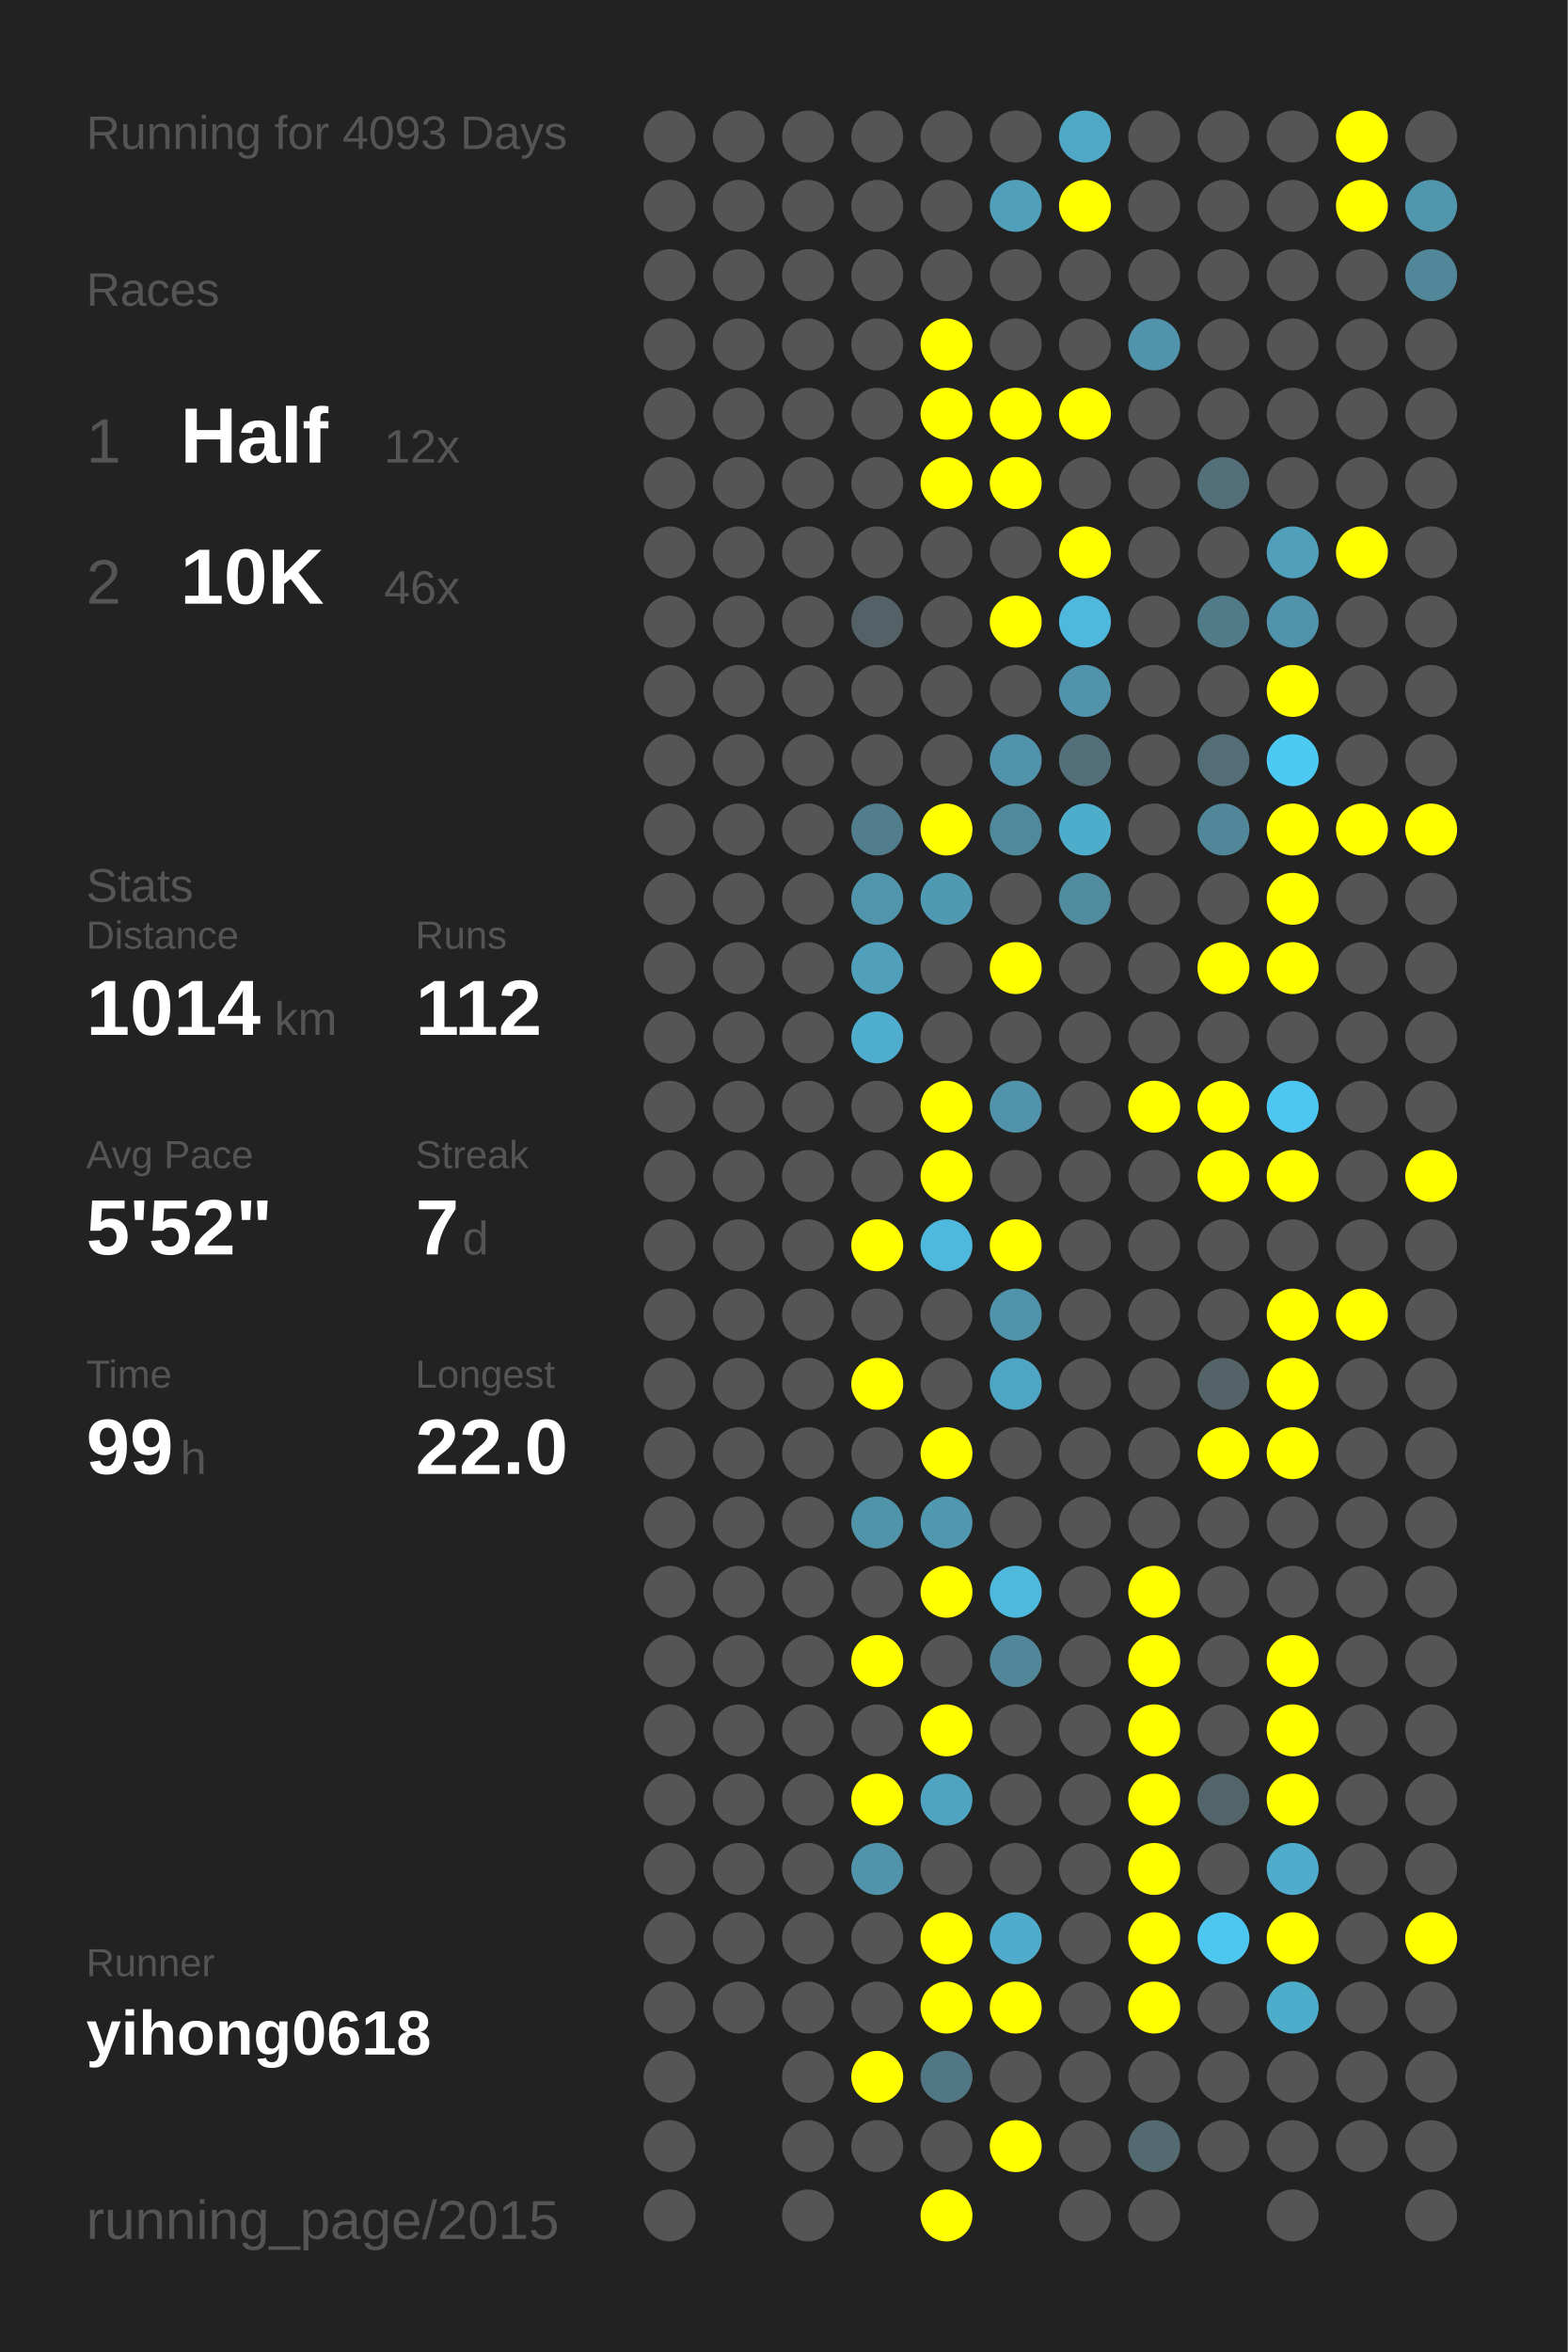
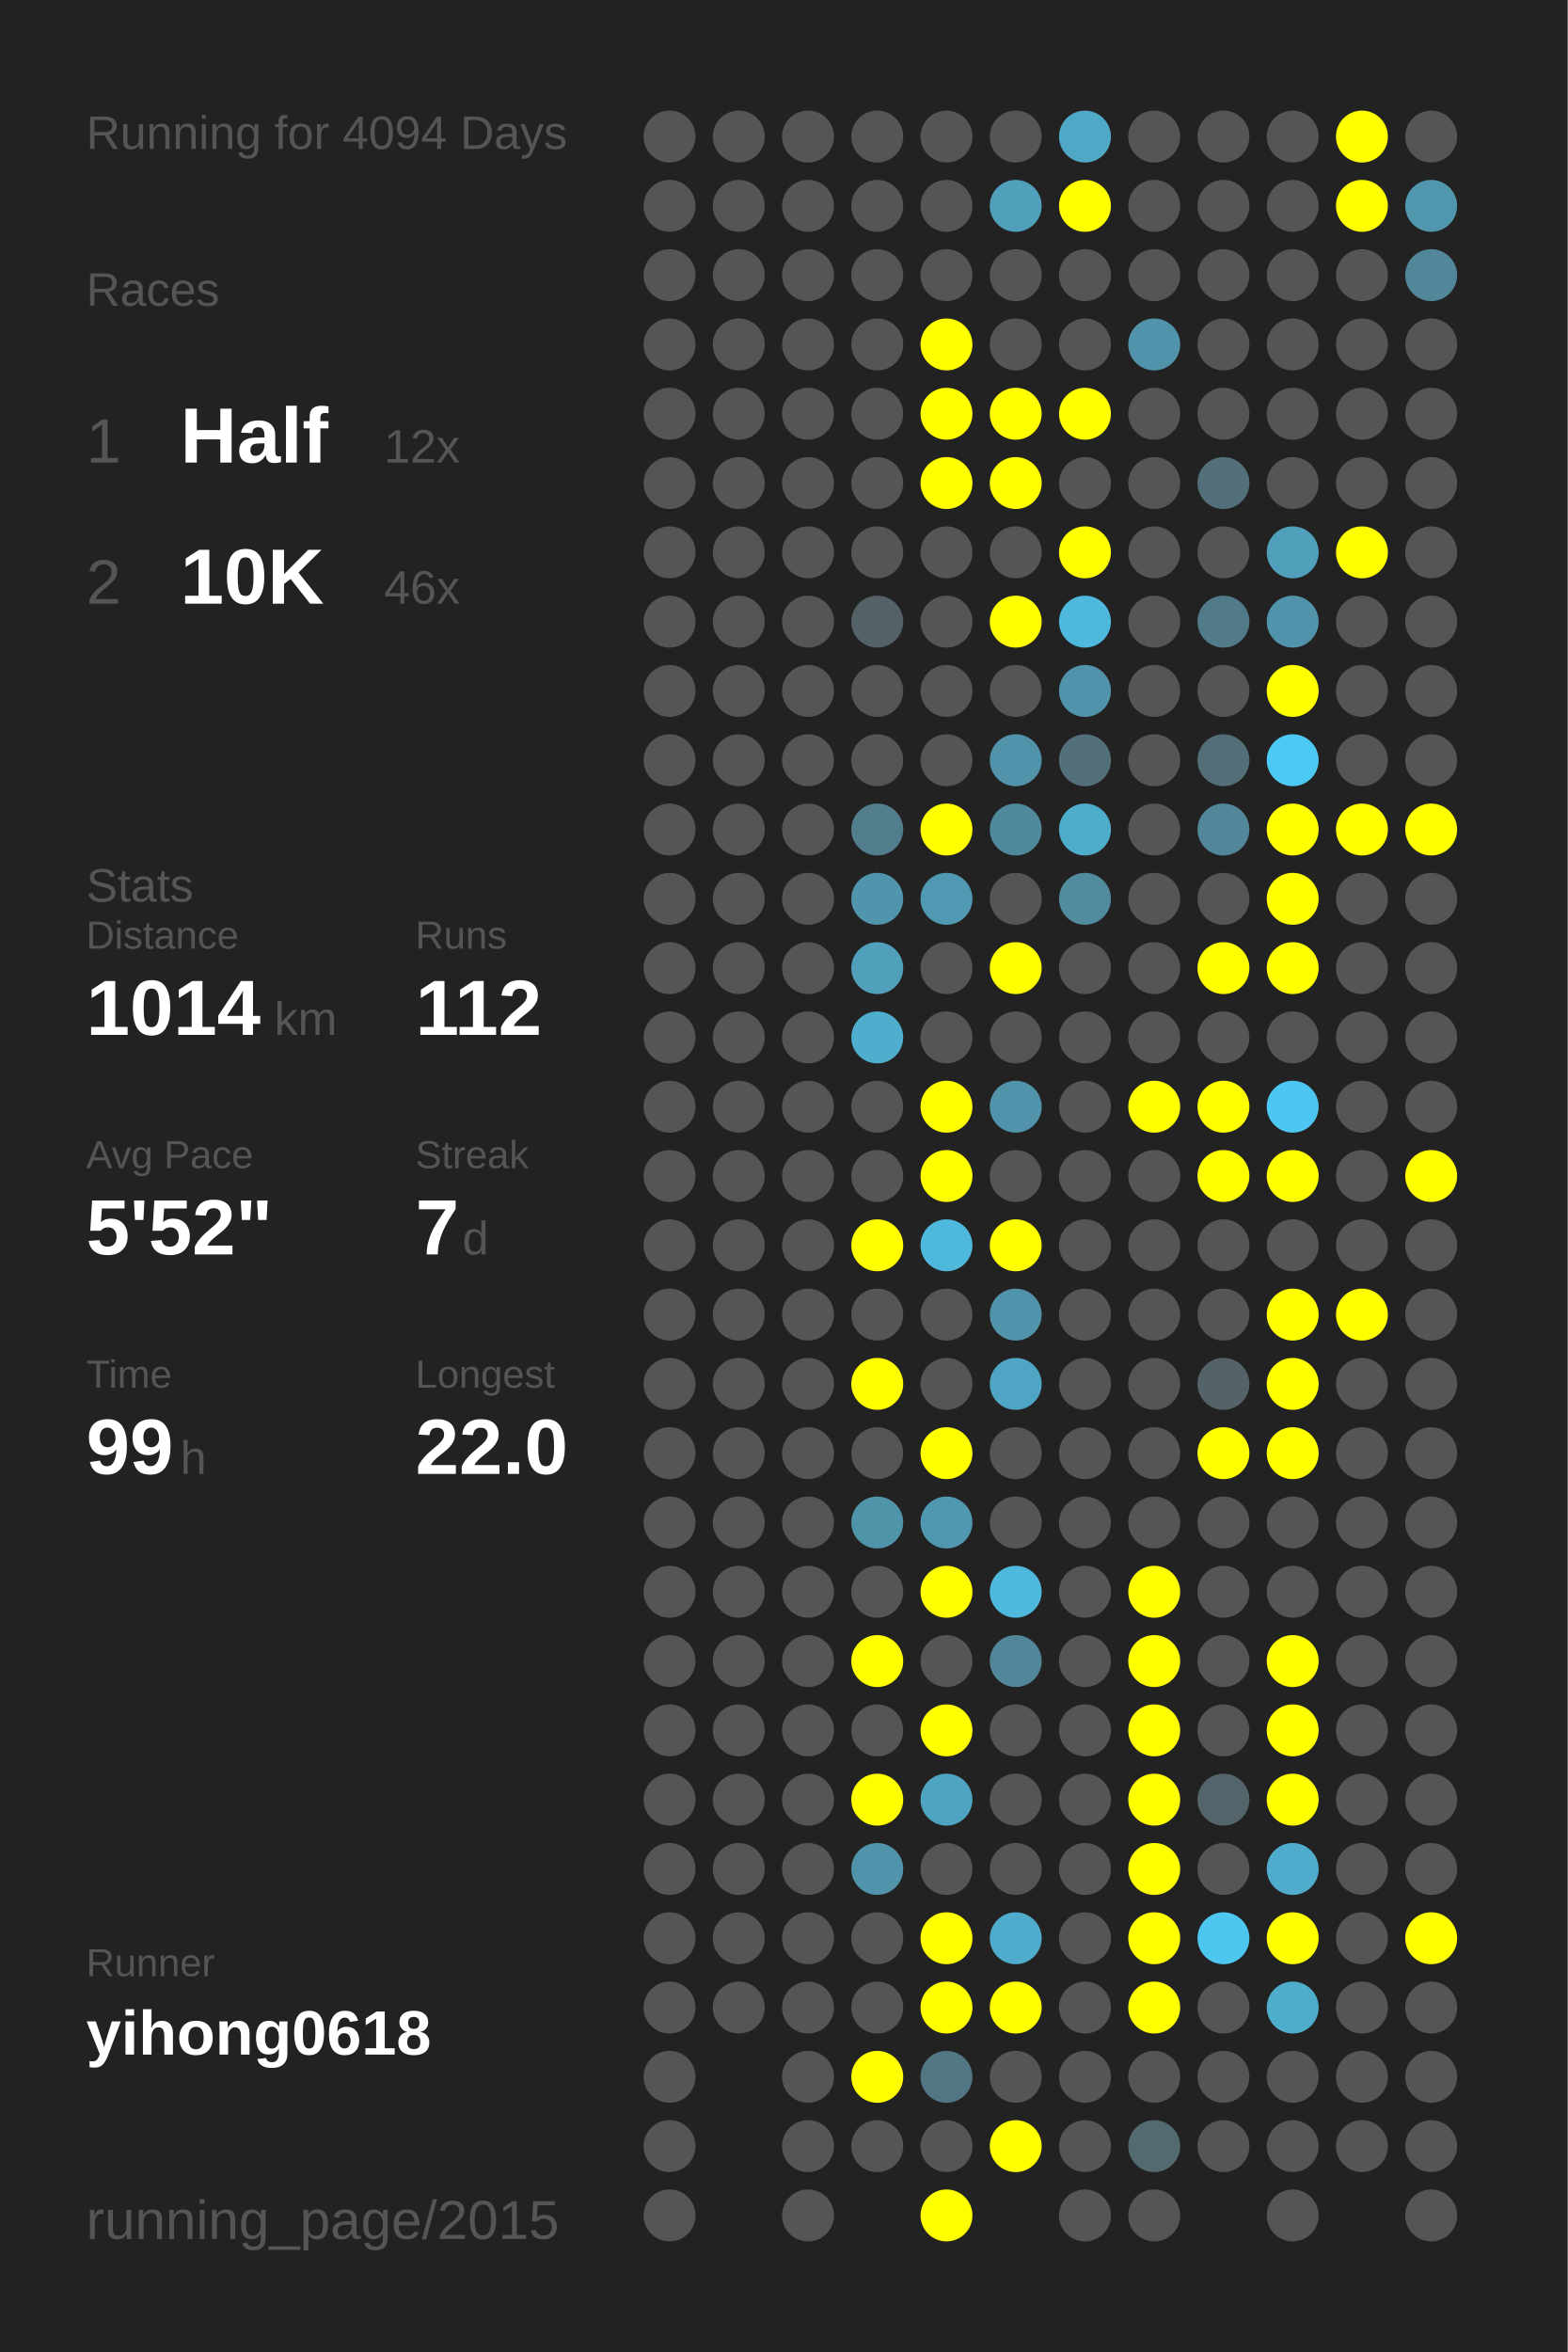
<svg xmlns="http://www.w3.org/2000/svg" baseProfile="full" height="300mm" version="1.1" viewBox="0,0,200,300" width="200mm">
  <defs />
  <rect fill="#222222" height="300" width="200" x="0" y="0" />
-   <text fill="#555555" style="font-size:6px; font-family:Arial;" x="11" y="19">Running for 4093 Days</text>
+   <text fill="#555555" style="font-size:6px; font-family:Arial;" x="11" y="19">Running for 4094 Days</text>
  <text fill="#555555" style="font-size:6px; font-family:Arial;" x="11" y="39">Races</text>
  <text fill="#555555" style="font-size:8px; font-family:Arial;" x="11" y="59">1</text>
  <text fill="#FFFFFF" style="font-size:10px; font-family:Arial; font-weight:bold;" x="23" y="59">Half</text>
  <text fill="#555555" style="font-size:6px; font-family:Arial;" x="49" y="59">12x</text>
  <text fill="#555555" style="font-size:8px; font-family:Arial;" x="11" y="77">2</text>
  <text fill="#FFFFFF" style="font-size:10px; font-family:Arial; font-weight:bold;" x="23" y="77">10K</text>
  <text fill="#555555" style="font-size:6px; font-family:Arial;" x="49" y="77">46x</text>
  <text fill="#555555" style="font-size:6px; font-family:Arial;" x="11" y="115">Stats</text>
  <text fill="#555555" style="font-size:5px; font-family:Arial;" x="11" y="121">Distance</text>
  <text fill="#FFFFFF" style="font-size:10px; font-family:Arial; font-weight:bold;" x="11" y="132">1014</text>
  <text fill="#555555" style="font-size:6px; font-family:Arial;" x="35" y="132">km</text>
  <text fill="#555555" style="font-size:5px; font-family:Arial;" x="53" y="121">Runs</text>
  <text fill="#FFFFFF" style="font-size:10px; font-family:Arial; font-weight:bold;" x="53" y="132">112</text>
  <text fill="#555555" style="font-size:5px; font-family:Arial;" x="11" y="149">Avg Pace</text>
  <text fill="#FFFFFF" style="font-size:10px; font-family:Arial; font-weight:bold;" x="11" y="160">5'52"</text>
  <text fill="#555555" style="font-size:5px; font-family:Arial;" x="53" y="149">Streak</text>
  <text fill="#FFFFFF" style="font-size:10px; font-family:Arial; font-weight:bold;" x="53" y="160">7</text>
  <text fill="#555555" style="font-size:6px; font-family:Arial;" x="59" y="160">d</text>
  <text fill="#555555" style="font-size:5px; font-family:Arial;" x="11" y="177">Time</text>
  <text fill="#FFFFFF" style="font-size:10px; font-family:Arial; font-weight:bold;" x="11" y="188">99</text>
  <text fill="#555555" style="font-size:6px; font-family:Arial;" x="23" y="188">h</text>
  <text fill="#555555" style="font-size:5px; font-family:Arial;" x="53" y="177">Longest</text>
  <text fill="#FFFFFF" style="font-size:10px; font-family:Arial; font-weight:bold;" x="53" y="188">22.0</text>
  <text fill="#555555" style="font-size:5px; font-family:Arial;" x="11" y="252.065">Runner</text>
  <text fill="#FFFFFF" style="font-size:8px; font-family:Arial; font-weight:bold;" x="11" y="262.065">yihong0618</text>
  <text fill="#555555" style="font-size:7px; font-family:Arial;" x="11" y="285.581">running_page/2015</text>
  <circle cx="85.417" cy="17.419" fill="#555555" r="3.312" />
  <circle cx="85.417" cy="26.258" fill="#555555" r="3.312" />
  <circle cx="85.417" cy="35.097" fill="#555555" r="3.312" />
  <circle cx="85.417" cy="43.935" fill="#555555" r="3.312" />
  <circle cx="85.417" cy="52.774" fill="#555555" r="3.312" />
  <circle cx="85.417" cy="61.613" fill="#555555" r="3.312" />
  <circle cx="85.417" cy="70.452" fill="#555555" r="3.312" />
  <circle cx="85.417" cy="79.29" fill="#555555" r="3.312" />
  <circle cx="85.417" cy="88.129" fill="#555555" r="3.312" />
  <circle cx="85.417" cy="96.968" fill="#555555" r="3.312" />
  <circle cx="85.417" cy="105.806" fill="#555555" r="3.312" />
  <circle cx="85.417" cy="114.645" fill="#555555" r="3.312" />
  <circle cx="85.417" cy="123.484" fill="#555555" r="3.312" />
  <circle cx="85.417" cy="132.323" fill="#555555" r="3.312" />
  <circle cx="85.417" cy="141.161" fill="#555555" r="3.312" />
  <circle cx="85.417" cy="150" fill="#555555" r="3.312" />
  <circle cx="85.417" cy="158.839" fill="#555555" r="3.312" />
  <circle cx="85.417" cy="167.677" fill="#555555" r="3.312" />
  <circle cx="85.417" cy="176.516" fill="#555555" r="3.312" />
  <circle cx="85.417" cy="185.355" fill="#555555" r="3.312" />
  <circle cx="85.417" cy="194.194" fill="#555555" r="3.312" />
  <circle cx="85.417" cy="203.032" fill="#555555" r="3.312" />
  <circle cx="85.417" cy="211.871" fill="#555555" r="3.312" />
  <circle cx="85.417" cy="220.71" fill="#555555" r="3.312" />
  <circle cx="85.417" cy="229.548" fill="#555555" r="3.312" />
  <circle cx="85.417" cy="238.387" fill="#555555" r="3.312" />
  <circle cx="85.417" cy="247.226" fill="#555555" r="3.312" />
  <circle cx="85.417" cy="256.065" fill="#555555" r="3.312" />
  <circle cx="85.417" cy="264.903" fill="#555555" r="3.312" />
  <circle cx="85.417" cy="273.742" fill="#555555" r="3.312" />
  <circle cx="85.417" cy="282.581" fill="#555555" r="3.312" />
  <circle cx="94.25" cy="17.419" fill="#555555" r="3.312" />
  <circle cx="94.25" cy="26.258" fill="#555555" r="3.312" />
  <circle cx="94.25" cy="35.097" fill="#555555" r="3.312" />
  <circle cx="94.25" cy="43.935" fill="#555555" r="3.312" />
  <circle cx="94.25" cy="52.774" fill="#555555" r="3.312" />
  <circle cx="94.25" cy="61.613" fill="#555555" r="3.312" />
  <circle cx="94.25" cy="70.452" fill="#555555" r="3.312" />
  <circle cx="94.25" cy="79.29" fill="#555555" r="3.312" />
  <circle cx="94.25" cy="88.129" fill="#555555" r="3.312" />
  <circle cx="94.25" cy="96.968" fill="#555555" r="3.312" />
  <circle cx="94.25" cy="105.806" fill="#555555" r="3.312" />
  <circle cx="94.25" cy="114.645" fill="#555555" r="3.312" />
  <circle cx="94.25" cy="123.484" fill="#555555" r="3.312" />
  <circle cx="94.25" cy="132.323" fill="#555555" r="3.312" />
  <circle cx="94.25" cy="141.161" fill="#555555" r="3.312" />
  <circle cx="94.25" cy="150" fill="#555555" r="3.312" />
  <circle cx="94.25" cy="158.839" fill="#555555" r="3.312" />
  <circle cx="94.25" cy="167.677" fill="#555555" r="3.312" />
  <circle cx="94.25" cy="176.516" fill="#555555" r="3.312" />
  <circle cx="94.25" cy="185.355" fill="#555555" r="3.312" />
  <circle cx="94.25" cy="194.194" fill="#555555" r="3.312" />
  <circle cx="94.25" cy="203.032" fill="#555555" r="3.312" />
  <circle cx="94.25" cy="211.871" fill="#555555" r="3.312" />
  <circle cx="94.25" cy="220.71" fill="#555555" r="3.312" />
  <circle cx="94.25" cy="229.548" fill="#555555" r="3.312" />
  <circle cx="94.25" cy="238.387" fill="#555555" r="3.312" />
  <circle cx="94.25" cy="247.226" fill="#555555" r="3.312" />
  <circle cx="94.25" cy="256.065" fill="#555555" r="3.312" />
  <circle cx="103.083" cy="17.419" fill="#555555" r="3.312" />
  <circle cx="103.083" cy="26.258" fill="#555555" r="3.312" />
  <circle cx="103.083" cy="35.097" fill="#555555" r="3.312" />
  <circle cx="103.083" cy="43.935" fill="#555555" r="3.312" />
  <circle cx="103.083" cy="52.774" fill="#555555" r="3.312" />
  <circle cx="103.083" cy="61.613" fill="#555555" r="3.312" />
  <circle cx="103.083" cy="70.452" fill="#555555" r="3.312" />
  <circle cx="103.083" cy="79.29" fill="#555555" r="3.312" />
  <circle cx="103.083" cy="88.129" fill="#555555" r="3.312" />
  <circle cx="103.083" cy="96.968" fill="#555555" r="3.312" />
  <circle cx="103.083" cy="105.806" fill="#555555" r="3.312" />
  <circle cx="103.083" cy="114.645" fill="#555555" r="3.312" />
  <circle cx="103.083" cy="123.484" fill="#555555" r="3.312" />
  <circle cx="103.083" cy="132.323" fill="#555555" r="3.312" />
  <circle cx="103.083" cy="141.161" fill="#555555" r="3.312" />
  <circle cx="103.083" cy="150" fill="#555555" r="3.312" />
  <circle cx="103.083" cy="158.839" fill="#555555" r="3.312" />
  <circle cx="103.083" cy="167.677" fill="#555555" r="3.312" />
  <circle cx="103.083" cy="176.516" fill="#555555" r="3.312" />
  <circle cx="103.083" cy="185.355" fill="#555555" r="3.312" />
  <circle cx="103.083" cy="194.194" fill="#555555" r="3.312" />
  <circle cx="103.083" cy="203.032" fill="#555555" r="3.312" />
  <circle cx="103.083" cy="211.871" fill="#555555" r="3.312" />
  <circle cx="103.083" cy="220.71" fill="#555555" r="3.312" />
  <circle cx="103.083" cy="229.548" fill="#555555" r="3.312" />
  <circle cx="103.083" cy="238.387" fill="#555555" r="3.312" />
  <circle cx="103.083" cy="247.226" fill="#555555" r="3.312" />
  <circle cx="103.083" cy="256.065" fill="#555555" r="3.312" />
  <circle cx="103.083" cy="264.903" fill="#555555" r="3.312" />
  <circle cx="103.083" cy="273.742" fill="#555555" r="3.312" />
  <circle cx="103.083" cy="282.581" fill="#555555" r="3.312" />
  <circle cx="111.917" cy="17.419" fill="#555555" r="3.312" />
  <circle cx="111.917" cy="26.258" fill="#555555" r="3.312" />
  <circle cx="111.917" cy="35.097" fill="#555555" r="3.312" />
  <circle cx="111.917" cy="43.935" fill="#555555" r="3.312" />
  <circle cx="111.917" cy="52.774" fill="#555555" r="3.312" />
  <circle cx="111.917" cy="61.613" fill="#555555" r="3.312" />
  <circle cx="111.917" cy="70.452" fill="#555555" r="3.312" />
  <circle cx="111.917" cy="79.29" fill="#546166" r="3.312" />
  <circle cx="111.917" cy="88.129" fill="#555555" r="3.312" />
  <circle cx="111.917" cy="96.968" fill="#555555" r="3.312" />
  <circle cx="111.917" cy="105.806" fill="#527d8c" r="3.312" />
  <circle cx="111.917" cy="114.645" fill="#5095ac" r="3.312" />
  <circle cx="111.917" cy="123.484" fill="#50a0bc" r="3.312" />
  <circle cx="111.917" cy="132.323" fill="#4fadcd" r="3.312" />
  <circle cx="111.917" cy="141.161" fill="#555555" r="3.312" />
  <circle cx="111.917" cy="150" fill="#555555" r="3.312" />
  <circle cx="111.917" cy="158.839" fill="#FFFF00" r="3.312" />
  <circle cx="111.917" cy="167.677" fill="#555555" r="3.312" />
  <circle cx="111.917" cy="176.516" fill="#FFFF00" r="3.312" />
  <circle cx="111.917" cy="185.355" fill="#555555" r="3.312" />
  <circle cx="111.917" cy="194.194" fill="#5094aa" r="3.312" />
  <circle cx="111.917" cy="203.032" fill="#555555" r="3.312" />
  <circle cx="111.917" cy="211.871" fill="#FFFF00" r="3.312" />
  <circle cx="111.917" cy="220.71" fill="#555555" r="3.312" />
  <circle cx="111.917" cy="229.548" fill="#FFFF00" r="3.312" />
  <circle cx="111.917" cy="238.387" fill="#5093aa" r="3.312" />
  <circle cx="111.917" cy="247.226" fill="#555555" r="3.312" />
  <circle cx="111.917" cy="256.065" fill="#555555" r="3.312" />
  <circle cx="111.917" cy="264.903" fill="#FFFF00" r="3.312" />
  <circle cx="111.917" cy="273.742" fill="#555555" r="3.312" />
  <circle cx="120.75" cy="17.419" fill="#555555" r="3.312" />
  <circle cx="120.75" cy="26.258" fill="#555555" r="3.312" />
  <circle cx="120.75" cy="35.097" fill="#555555" r="3.312" />
  <circle cx="120.75" cy="43.935" fill="#FFFF00" r="3.312" />
  <circle cx="120.75" cy="52.774" fill="#FFFF00" r="3.312" />
  <circle cx="120.75" cy="61.613" fill="#FFFF00" r="3.312" />
  <circle cx="120.75" cy="70.452" fill="#555555" r="3.312" />
  <circle cx="120.75" cy="79.29" fill="#555555" r="3.312" />
  <circle cx="120.75" cy="88.129" fill="#555555" r="3.312" />
  <circle cx="120.75" cy="96.968" fill="#555555" r="3.312" />
  <circle cx="120.75" cy="105.806" fill="#FFFF00" r="3.312" />
  <circle cx="120.75" cy="114.645" fill="#5099b2" r="3.312" />
  <circle cx="120.75" cy="123.484" fill="#555555" r="3.312" />
  <circle cx="120.75" cy="132.323" fill="#555555" r="3.312" />
  <circle cx="120.75" cy="141.161" fill="#FFFF00" r="3.312" />
  <circle cx="120.75" cy="150" fill="#FFFF00" r="3.312" />
  <circle cx="120.75" cy="158.839" fill="#4eb9dd" r="3.312" />
  <circle cx="120.75" cy="167.677" fill="#555555" r="3.312" />
  <circle cx="120.75" cy="176.516" fill="#555555" r="3.312" />
  <circle cx="120.75" cy="185.355" fill="#FFFF00" r="3.312" />
  <circle cx="120.75" cy="194.194" fill="#5098b0" r="3.312" />
  <circle cx="120.75" cy="203.032" fill="#FFFF00" r="3.312" />
  <circle cx="120.75" cy="211.871" fill="#555555" r="3.312" />
  <circle cx="120.75" cy="220.71" fill="#FFFF00" r="3.312" />
  <circle cx="120.75" cy="229.548" fill="#4fa5c1" r="3.312" />
  <circle cx="120.75" cy="238.387" fill="#555555" r="3.312" />
  <circle cx="120.75" cy="247.226" fill="#FFFF00" r="3.312" />
  <circle cx="120.75" cy="256.065" fill="#FFFF00" r="3.312" />
  <circle cx="120.75" cy="264.903" fill="#527784" r="3.312" />
  <circle cx="120.75" cy="273.742" fill="#555555" r="3.312" />
  <circle cx="120.75" cy="282.581" fill="#FFFF00" r="3.312" />
  <circle cx="129.583" cy="17.419" fill="#555555" r="3.312" />
  <circle cx="129.583" cy="26.258" fill="#50a0bb" r="3.312" />
  <circle cx="129.583" cy="35.097" fill="#555555" r="3.312" />
  <circle cx="129.583" cy="43.935" fill="#555555" r="3.312" />
  <circle cx="129.583" cy="52.774" fill="#FFFF00" r="3.312" />
  <circle cx="129.583" cy="61.613" fill="#FFFF00" r="3.312" />
  <circle cx="129.583" cy="70.452" fill="#555555" r="3.312" />
  <circle cx="129.583" cy="79.29" fill="#FFFF00" r="3.312" />
  <circle cx="129.583" cy="88.129" fill="#555555" r="3.312" />
  <circle cx="129.583" cy="96.968" fill="#5093aa" r="3.312" />
  <circle cx="129.583" cy="105.806" fill="#51899c" r="3.312" />
  <circle cx="129.583" cy="114.645" fill="#555555" r="3.312" />
  <circle cx="129.583" cy="123.484" fill="#FFFF00" r="3.312" />
  <circle cx="129.583" cy="132.323" fill="#555555" r="3.312" />
  <circle cx="129.583" cy="141.161" fill="#5093aa" r="3.312" />
  <circle cx="129.583" cy="150" fill="#555555" r="3.312" />
  <circle cx="129.583" cy="158.839" fill="#FFFF00" r="3.312" />
  <circle cx="129.583" cy="167.677" fill="#5093aa" r="3.312" />
  <circle cx="129.583" cy="176.516" fill="#4fa6c4" r="3.312" />
  <circle cx="129.583" cy="185.355" fill="#555555" r="3.312" />
  <circle cx="129.583" cy="194.194" fill="#555555" r="3.312" />
  <circle cx="129.583" cy="203.032" fill="#4eb9dd" r="3.312" />
  <circle cx="129.583" cy="211.871" fill="#518799" r="3.312" />
  <circle cx="129.583" cy="220.71" fill="#555555" r="3.312" />
  <circle cx="129.583" cy="229.548" fill="#555555" r="3.312" />
  <circle cx="129.583" cy="238.387" fill="#555555" r="3.312" />
  <circle cx="129.583" cy="247.226" fill="#4faccc" r="3.312" />
  <circle cx="129.583" cy="256.065" fill="#FFFF00" r="3.312" />
  <circle cx="129.583" cy="264.903" fill="#555555" r="3.312" />
  <circle cx="129.583" cy="273.742" fill="#FFFF00" r="3.312" />
  <circle cx="138.417" cy="17.419" fill="#4fa8c6" r="3.312" />
  <circle cx="138.417" cy="26.258" fill="#FFFF00" r="3.312" />
  <circle cx="138.417" cy="35.097" fill="#555555" r="3.312" />
  <circle cx="138.417" cy="43.935" fill="#555555" r="3.312" />
  <circle cx="138.417" cy="52.774" fill="#FFFF00" r="3.312" />
  <circle cx="138.417" cy="61.613" fill="#555555" r="3.312" />
  <circle cx="138.417" cy="70.452" fill="#FFFF00" r="3.312" />
  <circle cx="138.417" cy="79.29" fill="#4eb9dd" r="3.312" />
  <circle cx="138.417" cy="88.129" fill="#5193aa" r="3.312" />
  <circle cx="138.417" cy="96.968" fill="#53707a" r="3.312" />
  <circle cx="138.417" cy="105.806" fill="#4fadcc" r="3.312" />
  <circle cx="138.417" cy="114.645" fill="#518b9e" r="3.312" />
  <circle cx="138.417" cy="123.484" fill="#555555" r="3.312" />
  <circle cx="138.417" cy="132.323" fill="#555555" r="3.312" />
  <circle cx="138.417" cy="141.161" fill="#555555" r="3.312" />
  <circle cx="138.417" cy="150" fill="#555555" r="3.312" />
  <circle cx="138.417" cy="158.839" fill="#555555" r="3.312" />
  <circle cx="138.417" cy="167.677" fill="#555555" r="3.312" />
  <circle cx="138.417" cy="176.516" fill="#555555" r="3.312" />
  <circle cx="138.417" cy="185.355" fill="#555555" r="3.312" />
  <circle cx="138.417" cy="194.194" fill="#555555" r="3.312" />
  <circle cx="138.417" cy="203.032" fill="#555555" r="3.312" />
  <circle cx="138.417" cy="211.871" fill="#555555" r="3.312" />
  <circle cx="138.417" cy="220.71" fill="#555555" r="3.312" />
  <circle cx="138.417" cy="229.548" fill="#555555" r="3.312" />
  <circle cx="138.417" cy="238.387" fill="#555555" r="3.312" />
  <circle cx="138.417" cy="247.226" fill="#555555" r="3.312" />
  <circle cx="138.417" cy="256.065" fill="#555555" r="3.312" />
  <circle cx="138.417" cy="264.903" fill="#555555" r="3.312" />
  <circle cx="138.417" cy="273.742" fill="#555555" r="3.312" />
  <circle cx="138.417" cy="282.581" fill="#555555" r="3.312" />
  <circle cx="147.25" cy="17.419" fill="#555555" r="3.312" />
  <circle cx="147.25" cy="26.258" fill="#555555" r="3.312" />
  <circle cx="147.25" cy="35.097" fill="#555555" r="3.312" />
  <circle cx="147.25" cy="43.935" fill="#5193aa" r="3.312" />
  <circle cx="147.25" cy="52.774" fill="#555555" r="3.312" />
  <circle cx="147.25" cy="61.613" fill="#555555" r="3.312" />
  <circle cx="147.25" cy="70.452" fill="#555555" r="3.312" />
  <circle cx="147.25" cy="79.29" fill="#555555" r="3.312" />
  <circle cx="147.25" cy="88.129" fill="#555555" r="3.312" />
  <circle cx="147.25" cy="96.968" fill="#555555" r="3.312" />
  <circle cx="147.25" cy="105.806" fill="#555555" r="3.312" />
  <circle cx="147.25" cy="114.645" fill="#555555" r="3.312" />
  <circle cx="147.25" cy="123.484" fill="#555555" r="3.312" />
  <circle cx="147.25" cy="132.323" fill="#555555" r="3.312" />
  <circle cx="147.25" cy="141.161" fill="#FFFF00" r="3.312" />
  <circle cx="147.25" cy="150" fill="#555555" r="3.312" />
  <circle cx="147.25" cy="158.839" fill="#555555" r="3.312" />
  <circle cx="147.25" cy="167.677" fill="#555555" r="3.312" />
  <circle cx="147.25" cy="176.516" fill="#555555" r="3.312" />
  <circle cx="147.25" cy="185.355" fill="#555555" r="3.312" />
  <circle cx="147.25" cy="194.194" fill="#555555" r="3.312" />
  <circle cx="147.25" cy="203.032" fill="#FFFF00" r="3.312" />
  <circle cx="147.25" cy="211.871" fill="#FFFF00" r="3.312" />
  <circle cx="147.25" cy="220.71" fill="#FFFF00" r="3.312" />
  <circle cx="147.25" cy="229.548" fill="#FFFF00" r="3.312" />
  <circle cx="147.25" cy="238.387" fill="#FFFF00" r="3.312" />
  <circle cx="147.25" cy="247.226" fill="#FFFF00" r="3.312" />
  <circle cx="147.25" cy="256.065" fill="#FFFF00" r="3.312" />
  <circle cx="147.25" cy="264.903" fill="#555555" r="3.312" />
  <circle cx="147.25" cy="273.742" fill="#536a71" r="3.312" />
  <circle cx="147.25" cy="282.581" fill="#555555" r="3.312" />
  <circle cx="156.083" cy="17.419" fill="#555555" r="3.312" />
  <circle cx="156.083" cy="26.258" fill="#555555" r="3.312" />
  <circle cx="156.083" cy="35.097" fill="#555555" r="3.312" />
  <circle cx="156.083" cy="43.935" fill="#555555" r="3.312" />
  <circle cx="156.083" cy="52.774" fill="#555555" r="3.312" />
  <circle cx="156.083" cy="61.613" fill="#536f79" r="3.312" />
  <circle cx="156.083" cy="70.452" fill="#555555" r="3.312" />
  <circle cx="156.083" cy="79.29" fill="#527b89" r="3.312" />
  <circle cx="156.083" cy="88.129" fill="#555555" r="3.312" />
  <circle cx="156.083" cy="96.968" fill="#536e77" r="3.312" />
  <circle cx="156.083" cy="105.806" fill="#518799" r="3.312" />
  <circle cx="156.083" cy="114.645" fill="#555555" r="3.312" />
  <circle cx="156.083" cy="123.484" fill="#FFFF00" r="3.312" />
  <circle cx="156.083" cy="132.323" fill="#555555" r="3.312" />
  <circle cx="156.083" cy="141.161" fill="#FFFF00" r="3.312" />
  <circle cx="156.083" cy="150" fill="#FFFF00" r="3.312" />
  <circle cx="156.083" cy="158.839" fill="#555555" r="3.312" />
  <circle cx="156.083" cy="167.677" fill="#555555" r="3.312" />
  <circle cx="156.083" cy="176.516" fill="#546368" r="3.312" />
  <circle cx="156.083" cy="185.355" fill="#FFFF00" r="3.312" />
  <circle cx="156.083" cy="194.194" fill="#555555" r="3.312" />
  <circle cx="156.083" cy="203.032" fill="#555555" r="3.312" />
  <circle cx="156.083" cy="211.871" fill="#555555" r="3.312" />
  <circle cx="156.083" cy="220.71" fill="#555555" r="3.312" />
  <circle cx="156.083" cy="229.548" fill="#53656a" r="3.312" />
  <circle cx="156.083" cy="238.387" fill="#555555" r="3.312" />
  <circle cx="156.083" cy="247.226" fill="#4dc7f0" r="3.312" />
  <circle cx="156.083" cy="256.065" fill="#555555" r="3.312" />
  <circle cx="156.083" cy="264.903" fill="#555555" r="3.312" />
  <circle cx="156.083" cy="273.742" fill="#555555" r="3.312" />
  <circle cx="164.917" cy="17.419" fill="#555555" r="3.312" />
  <circle cx="164.917" cy="26.258" fill="#555555" r="3.312" />
  <circle cx="164.917" cy="35.097" fill="#555555" r="3.312" />
  <circle cx="164.917" cy="43.935" fill="#555555" r="3.312" />
  <circle cx="164.917" cy="52.774" fill="#555555" r="3.312" />
  <circle cx="164.917" cy="61.613" fill="#555555" r="3.312" />
  <circle cx="164.917" cy="70.452" fill="#50a0bb" r="3.312" />
  <circle cx="164.917" cy="79.29" fill="#5093aa" r="3.312" />
  <circle cx="164.917" cy="88.129" fill="#FFFF00" r="3.312" />
  <circle cx="164.917" cy="96.968" fill="#4dcaf4" r="3.312" />
  <circle cx="164.917" cy="105.806" fill="#FFFF00" r="3.312" />
  <circle cx="164.917" cy="114.645" fill="#FFFF00" r="3.312" />
  <circle cx="164.917" cy="123.484" fill="#FFFF00" r="3.312" />
  <circle cx="164.917" cy="132.323" fill="#555555" r="3.312" />
  <circle cx="164.917" cy="141.161" fill="#4dc7f1" r="3.312" />
  <circle cx="164.917" cy="150" fill="#FFFF00" r="3.312" />
  <circle cx="164.917" cy="158.839" fill="#555555" r="3.312" />
  <circle cx="164.917" cy="167.677" fill="#FFFF00" r="3.312" />
  <circle cx="164.917" cy="176.516" fill="#FFFF00" r="3.312" />
  <circle cx="164.917" cy="185.355" fill="#FFFF00" r="3.312" />
  <circle cx="164.917" cy="194.194" fill="#555555" r="3.312" />
  <circle cx="164.917" cy="203.032" fill="#555555" r="3.312" />
  <circle cx="164.917" cy="211.871" fill="#FFFF00" r="3.312" />
  <circle cx="164.917" cy="220.71" fill="#FFFF00" r="3.312" />
  <circle cx="164.917" cy="229.548" fill="#FFFF00" r="3.312" />
  <circle cx="164.917" cy="238.387" fill="#4faccc" r="3.312" />
  <circle cx="164.917" cy="247.226" fill="#FFFF00" r="3.312" />
  <circle cx="164.917" cy="256.065" fill="#4fadcc" r="3.312" />
  <circle cx="164.917" cy="264.903" fill="#555555" r="3.312" />
  <circle cx="164.917" cy="273.742" fill="#555555" r="3.312" />
  <circle cx="164.917" cy="282.581" fill="#555555" r="3.312" />
  <circle cx="173.75" cy="17.419" fill="#FFFF00" r="3.312" />
  <circle cx="173.75" cy="26.258" fill="#FFFF00" r="3.312" />
  <circle cx="173.75" cy="35.097" fill="#555555" r="3.312" />
  <circle cx="173.75" cy="43.935" fill="#555555" r="3.312" />
  <circle cx="173.75" cy="52.774" fill="#555555" r="3.312" />
  <circle cx="173.75" cy="61.613" fill="#555555" r="3.312" />
  <circle cx="173.75" cy="70.452" fill="#FFFF00" r="3.312" />
  <circle cx="173.75" cy="79.29" fill="#555555" r="3.312" />
  <circle cx="173.75" cy="88.129" fill="#555555" r="3.312" />
  <circle cx="173.75" cy="96.968" fill="#555555" r="3.312" />
  <circle cx="173.75" cy="105.806" fill="#FFFF00" r="3.312" />
  <circle cx="173.75" cy="114.645" fill="#555555" r="3.312" />
  <circle cx="173.75" cy="123.484" fill="#555555" r="3.312" />
  <circle cx="173.75" cy="132.323" fill="#555555" r="3.312" />
  <circle cx="173.75" cy="141.161" fill="#555555" r="3.312" />
  <circle cx="173.75" cy="150" fill="#555555" r="3.312" />
  <circle cx="173.75" cy="158.839" fill="#555555" r="3.312" />
  <circle cx="173.75" cy="167.677" fill="#FFFF00" r="3.312" />
  <circle cx="173.75" cy="176.516" fill="#555555" r="3.312" />
  <circle cx="173.75" cy="185.355" fill="#555555" r="3.312" />
  <circle cx="173.75" cy="194.194" fill="#555555" r="3.312" />
  <circle cx="173.75" cy="203.032" fill="#555555" r="3.312" />
  <circle cx="173.75" cy="211.871" fill="#555555" r="3.312" />
  <circle cx="173.75" cy="220.71" fill="#555555" r="3.312" />
  <circle cx="173.75" cy="229.548" fill="#555555" r="3.312" />
  <circle cx="173.75" cy="238.387" fill="#555555" r="3.312" />
  <circle cx="173.75" cy="247.226" fill="#555555" r="3.312" />
  <circle cx="173.75" cy="256.065" fill="#555555" r="3.312" />
  <circle cx="173.75" cy="264.903" fill="#555555" r="3.312" />
  <circle cx="173.75" cy="273.742" fill="#555555" r="3.312" />
  <circle cx="182.583" cy="17.419" fill="#555555" r="3.312" />
  <circle cx="182.583" cy="26.258" fill="#5097ae" r="3.312" />
  <circle cx="182.583" cy="35.097" fill="#518799" r="3.312" />
  <circle cx="182.583" cy="43.935" fill="#555555" r="3.312" />
  <circle cx="182.583" cy="52.774" fill="#555555" r="3.312" />
  <circle cx="182.583" cy="61.613" fill="#555555" r="3.312" />
  <circle cx="182.583" cy="70.452" fill="#555555" r="3.312" />
  <circle cx="182.583" cy="79.29" fill="#555555" r="3.312" />
  <circle cx="182.583" cy="88.129" fill="#555555" r="3.312" />
  <circle cx="182.583" cy="96.968" fill="#555555" r="3.312" />
  <circle cx="182.583" cy="105.806" fill="#FFFF00" r="3.312" />
  <circle cx="182.583" cy="114.645" fill="#555555" r="3.312" />
  <circle cx="182.583" cy="123.484" fill="#555555" r="3.312" />
  <circle cx="182.583" cy="132.323" fill="#555555" r="3.312" />
  <circle cx="182.583" cy="141.161" fill="#555555" r="3.312" />
  <circle cx="182.583" cy="150" fill="#FFFF00" r="3.312" />
  <circle cx="182.583" cy="158.839" fill="#555555" r="3.312" />
  <circle cx="182.583" cy="167.677" fill="#555555" r="3.312" />
  <circle cx="182.583" cy="176.516" fill="#555555" r="3.312" />
  <circle cx="182.583" cy="185.355" fill="#555555" r="3.312" />
  <circle cx="182.583" cy="194.194" fill="#555555" r="3.312" />
  <circle cx="182.583" cy="203.032" fill="#555555" r="3.312" />
  <circle cx="182.583" cy="211.871" fill="#555555" r="3.312" />
  <circle cx="182.583" cy="220.71" fill="#555555" r="3.312" />
  <circle cx="182.583" cy="229.548" fill="#555555" r="3.312" />
  <circle cx="182.583" cy="238.387" fill="#555555" r="3.312" />
  <circle cx="182.583" cy="247.226" fill="#FFFF00" r="3.312" />
  <circle cx="182.583" cy="256.065" fill="#555555" r="3.312" />
  <circle cx="182.583" cy="264.903" fill="#555555" r="3.312" />
  <circle cx="182.583" cy="273.742" fill="#555555" r="3.312" />
  <circle cx="182.583" cy="282.581" fill="#555555" r="3.312" />
</svg>
